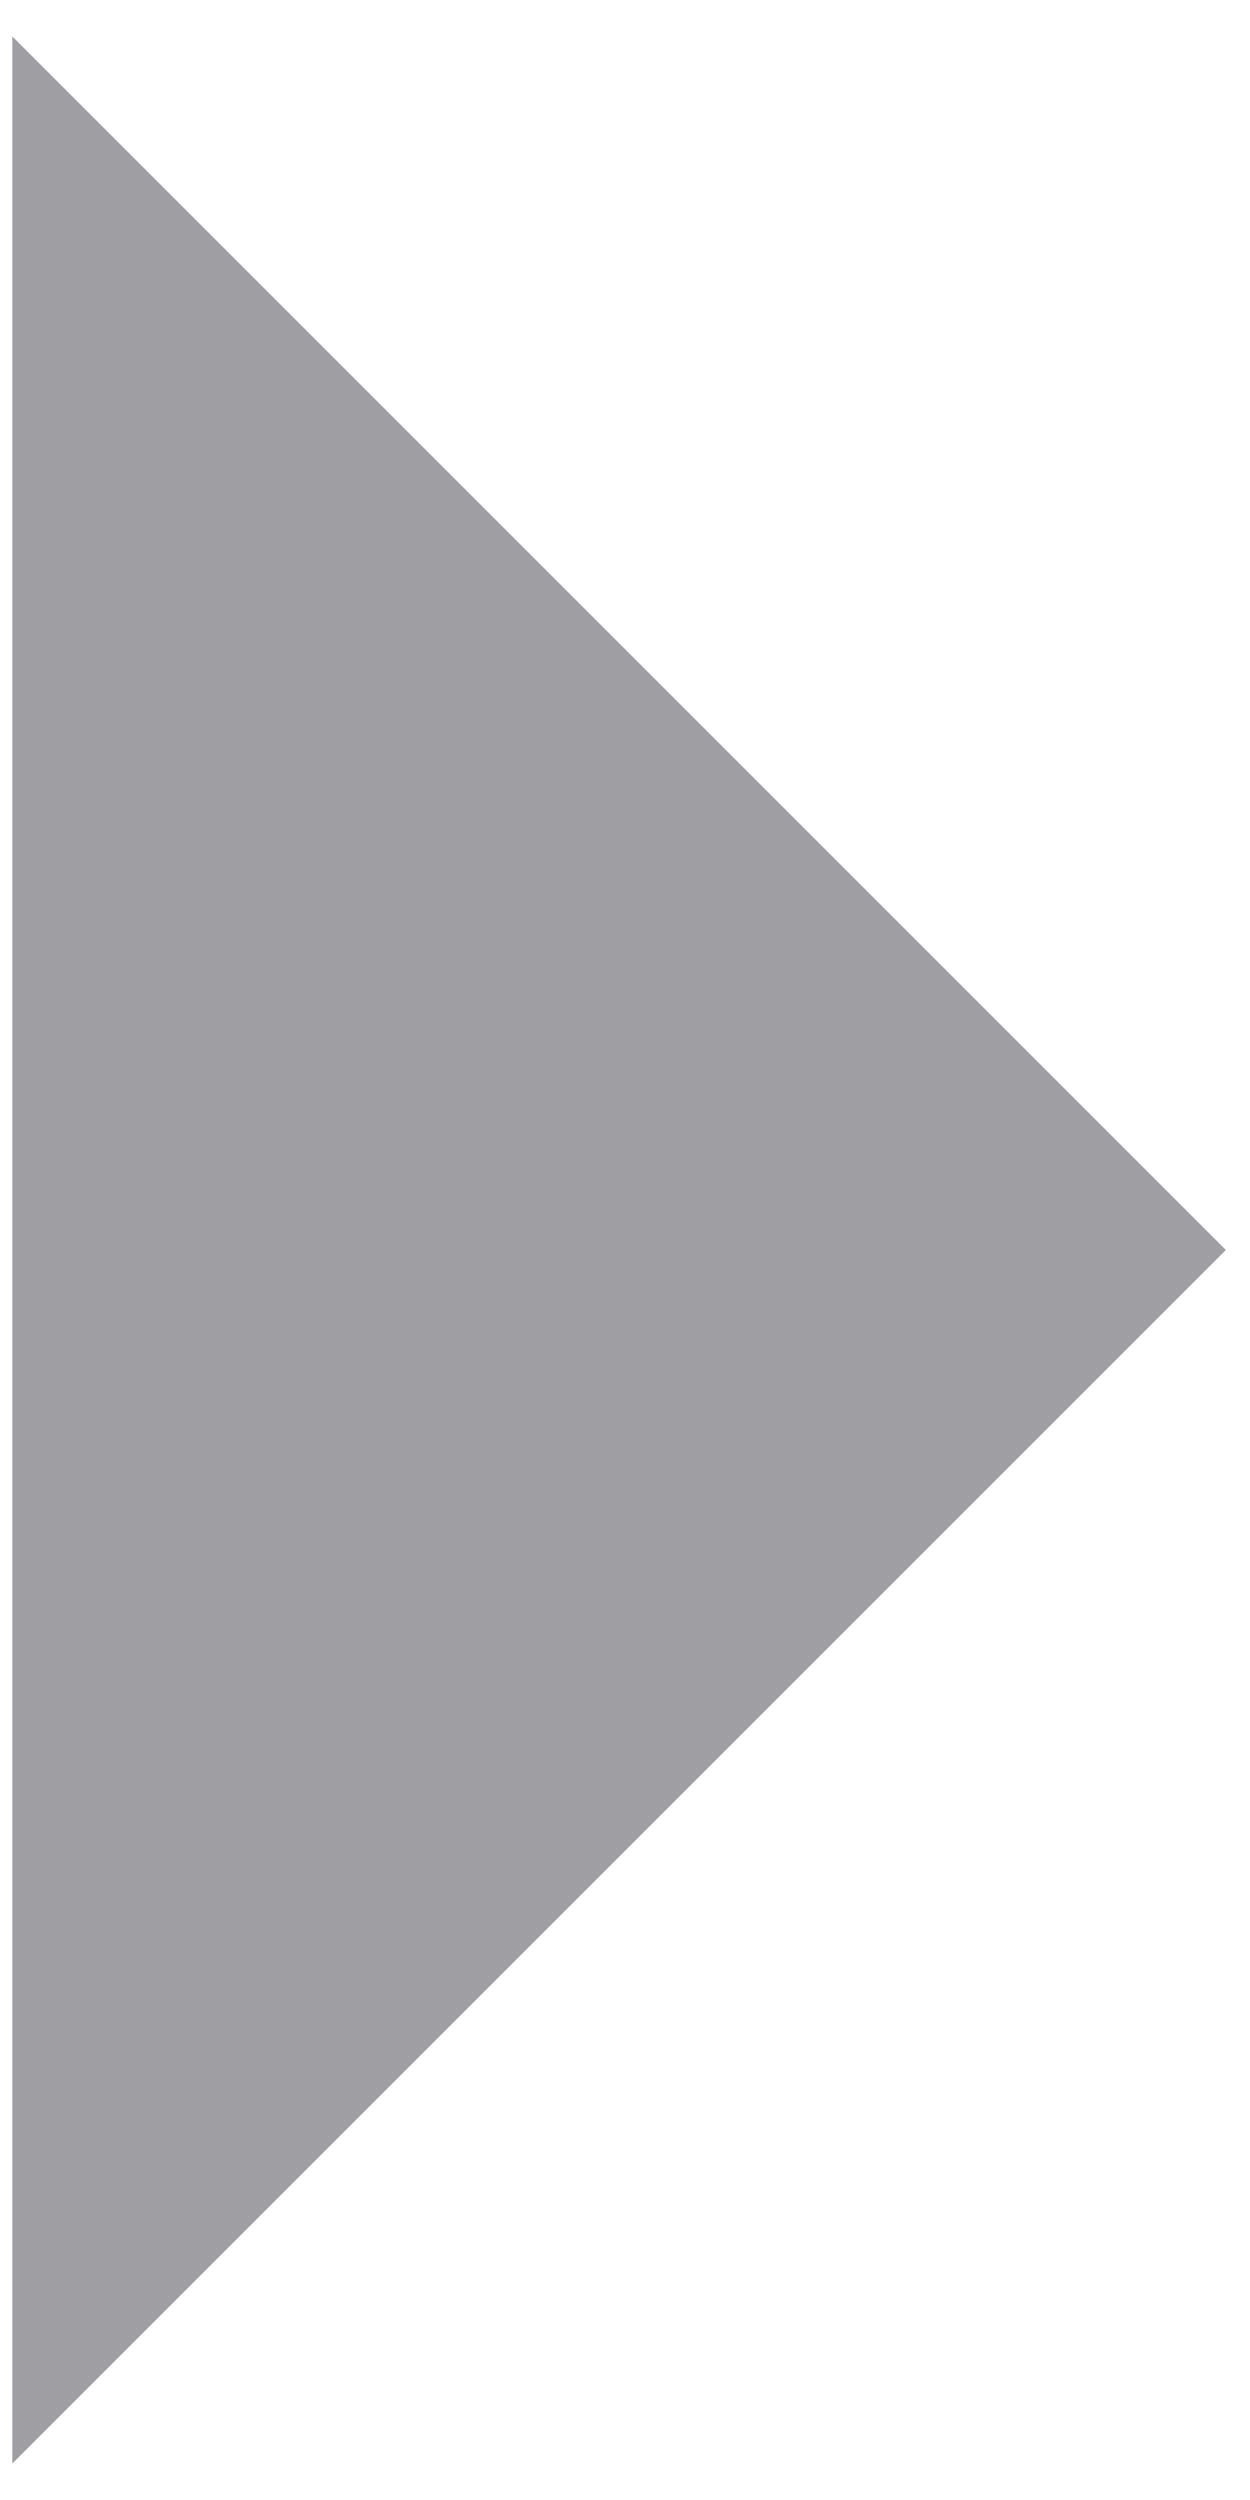
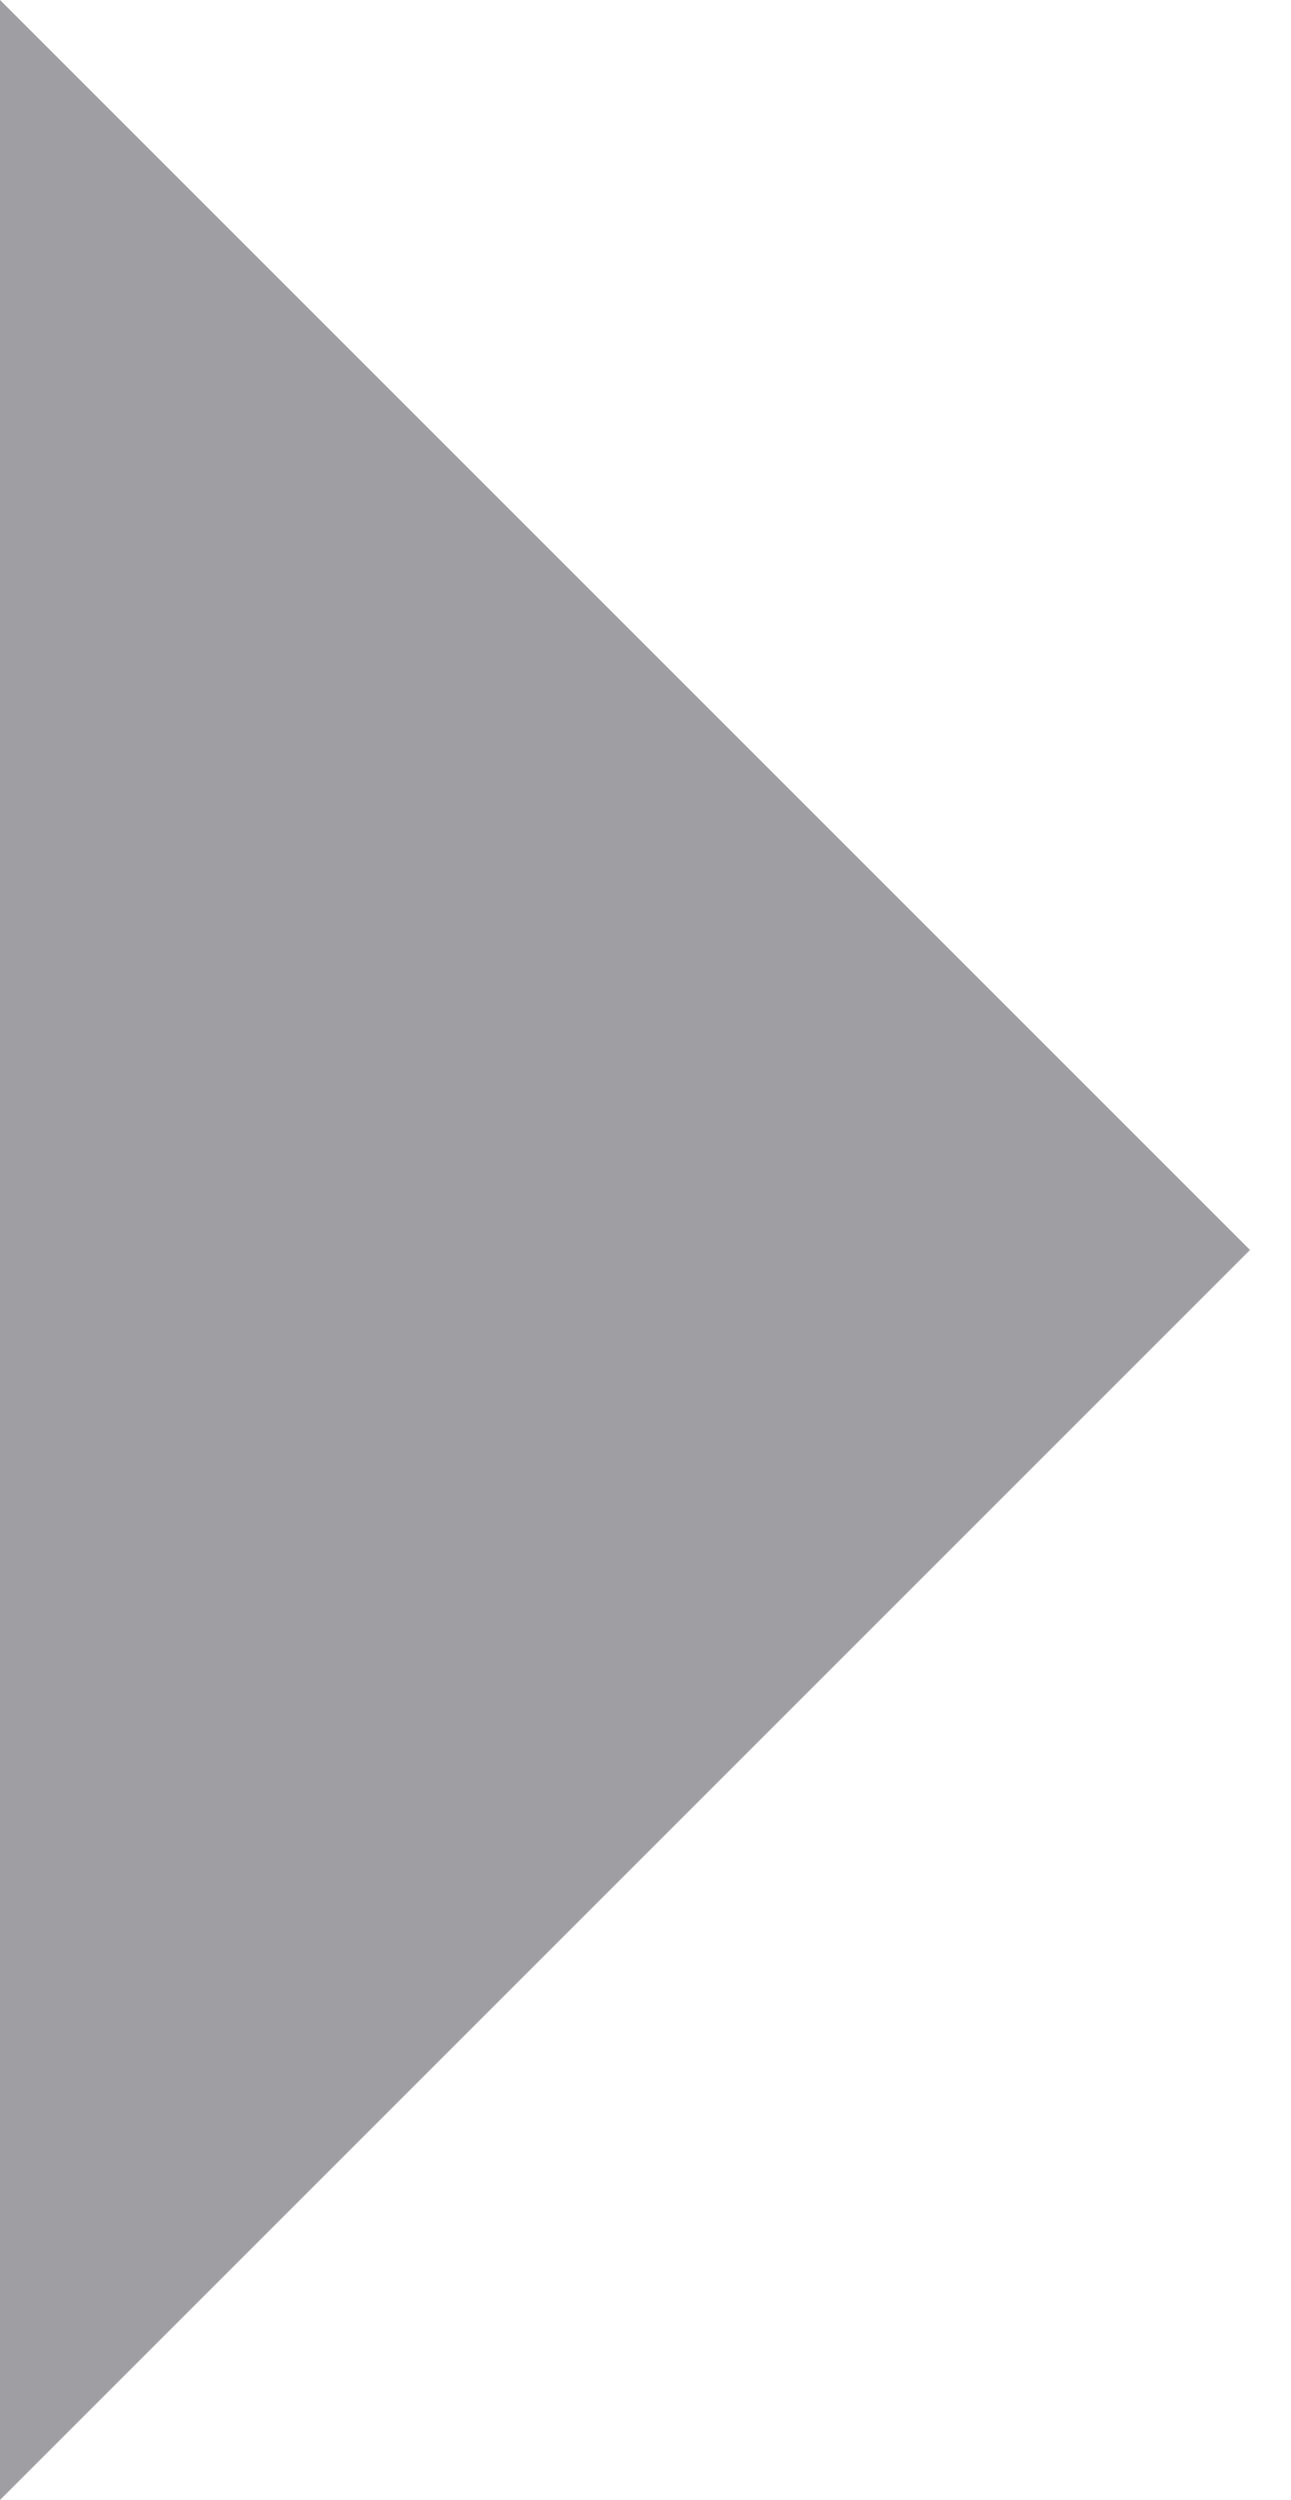
- <svg xmlns="http://www.w3.org/2000/svg" width="14" height="28" viewBox="0 0 14 28" fill="none">
-   <path d="M0.138 0.408L13.73 14L0.138 27.592V14V0.408Z" fill="#9E9EA3" />
+ <svg xmlns="http://www.w3.org/2000/svg" width="16" height="31" viewBox="0 0 16 31" fill="none">
+   <path d="M0 0L15.5 15.5L0 31V15.5V0Z" fill="#9E9EA3" />
</svg>
